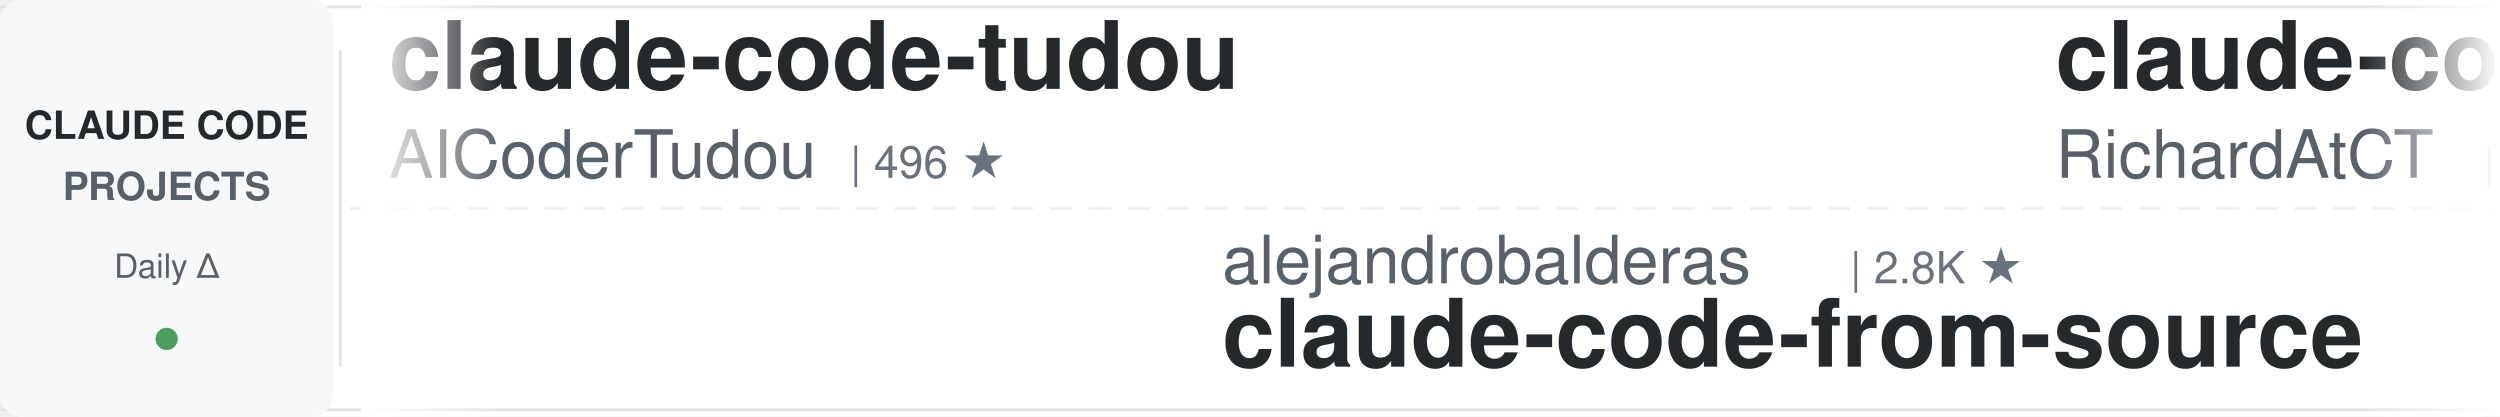
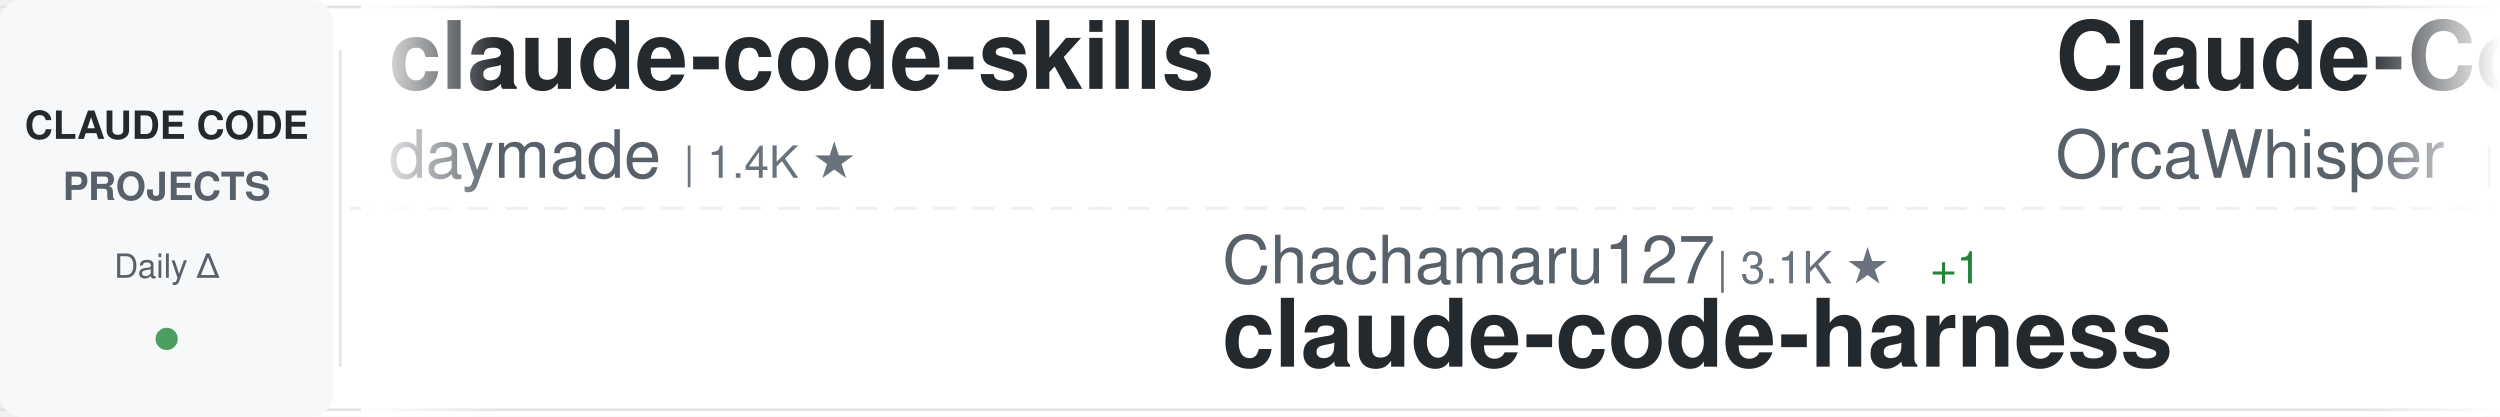
<svg xmlns="http://www.w3.org/2000/svg" width="900" height="150">
  <defs>
    <linearGradient id="awesomeLeftFade" x1="0%" y1="0%" x2="100%" y2="0%">
      <stop offset="0%" style="stop-color:#ffffff;stop-opacity:1" />
      <stop offset="100%" style="stop-color:#ffffff;stop-opacity:0" />
    </linearGradient>
    <linearGradient id="awesomeRightFade" x1="0%" y1="0%" x2="100%" y2="0%">
      <stop offset="0%" style="stop-color:#ffffff;stop-opacity:0" />
      <stop offset="100%" style="stop-color:#ffffff;stop-opacity:1" />
    </linearGradient>
  </defs>
  <rect width="900" height="150" fill="#ffffff" rx="8" />
  <rect x="0" y="2" width="900" height="1" fill="#e1e4e8" />
  <rect x="0" y="147" width="900" height="1" fill="#e1e4e8" />
  <line x1="0" y1="75" x2="900" y2="75" stroke="#e1e4e8" stroke-width="1" stroke-dasharray="8 6" opacity="0.6" />
  <rect x="0" y="0" width="120" height="150" fill="#f6f8fa" rx="8" />
  <text x="60" y="50" font-family="-apple-system, BlinkMacSystemFont, 'Segoe UI', Helvetica, Arial, sans-serif" font-size="14" font-weight="600" fill="#24292e" text-anchor="middle">CLAUDE CODE</text>
  <text x="60" y="72" font-family="-apple-system, BlinkMacSystemFont, 'Segoe UI', Helvetica, Arial, sans-serif" font-size="14" font-weight="600" fill="#586069" text-anchor="middle">PROJECTS</text>
  <text x="60" y="100" font-family="-apple-system, BlinkMacSystemFont, 'Segoe UI', Helvetica, Arial, sans-serif" font-size="12" font-weight="500" fill="#586069" text-anchor="middle">Daily Δ</text>
  <circle cx="60" cy="122" r="4" fill="#22863a" opacity="0.8" />
  <rect x="122" y="18" width="1" height="114" fill="#e1e4e8" />
  <clipPath id="awesomeTickerClip">
    <rect x="130" y="0" width="770" height="150" />
  </clipPath>
  <g clip-path="url(#awesomeTickerClip)">
    <g id="awesomeTickerItems">
      <animateTransform attributeName="transform" attributeType="XML" type="translate" from="0 0" to="-3000 0" dur="54s" repeatCount="indefinite" />
      <g transform="translate(0, 0)">
-         <text x="140" y="32" font-family="-apple-system, BlinkMacSystemFont, 'Segoe UI', Helvetica, Arial, sans-serif" font-size="34" font-weight="600" fill="#24292e">claude-code-tudou</text>
-         <text x="140" y="64" font-family="-apple-system, BlinkMacSystemFont, 'Segoe UI', Helvetica, Arial, sans-serif" font-size="24" font-weight="400" fill="#586069">AICoderTudou</text>
-         <text x="306" y="64" font-family="-apple-system, BlinkMacSystemFont, 'Segoe UI', Helvetica, Arial, sans-serif" font-size="16" font-weight="500" fill="#6a737d">| 496 ★</text>
+         <text x="140" y="32" font-family="-apple-system, BlinkMacSystemFont, 'Segoe UI', Helvetica, Arial, sans-serif" font-size="34" font-weight="600" fill="#24292e">claude-code-skills</text>
+         <text x="140" y="64" font-family="-apple-system, BlinkMacSystemFont, 'Segoe UI', Helvetica, Arial, sans-serif" font-size="24" font-weight="400" fill="#586069">daymade</text>
+         <text x="246" y="64" font-family="-apple-system, BlinkMacSystemFont, 'Segoe UI', Helvetica, Arial, sans-serif" font-size="16" font-weight="500" fill="#6a737d">| 1.4K ★</text>
      </g>
      <g transform="translate(300, 0)">
-         <text x="140" y="102" font-family="-apple-system, BlinkMacSystemFont, 'Segoe UI', Helvetica, Arial, sans-serif" font-size="24" font-weight="400" fill="#586069">alejandrobalderas</text>
-         <text x="366" y="102" font-family="-apple-system, BlinkMacSystemFont, 'Segoe UI', Helvetica, Arial, sans-serif" font-size="16" font-weight="500" fill="#6a737d">| 2.8K ★</text>
-         <text x="140" y="132" font-family="-apple-system, BlinkMacSystemFont, 'Segoe UI', Helvetica, Arial, sans-serif" font-size="34" font-weight="600" fill="#24292e">claude-code-from-source</text>
+         <text x="140" y="102" font-family="-apple-system, BlinkMacSystemFont, 'Segoe UI', Helvetica, Arial, sans-serif" font-size="24" font-weight="400" fill="#586069">Chachamaru127</text>
+         <text x="318" y="102" font-family="-apple-system, BlinkMacSystemFont, 'Segoe UI', Helvetica, Arial, sans-serif" font-size="16" font-weight="500" fill="#6a737d">| 3.1K ★</text>
+         <text x="395" y="102" font-family="-apple-system, BlinkMacSystemFont, 'Segoe UI', Helvetica, Arial, sans-serif" font-size="16" font-weight="500" fill="#22863a"> +1</text>
+         <text x="140" y="132" font-family="-apple-system, BlinkMacSystemFont, 'Segoe UI', Helvetica, Arial, sans-serif" font-size="34" font-weight="600" fill="#24292e">claude-code-harness</text>
      </g>
      <g transform="translate(600, 0)">
-         <text x="140" y="32" font-family="-apple-system, BlinkMacSystemFont, 'Segoe UI', Helvetica, Arial, sans-serif" font-size="34" font-weight="600" fill="#24292e">claude-code-telegram</text>
-         <text x="140" y="64" font-family="-apple-system, BlinkMacSystemFont, 'Segoe UI', Helvetica, Arial, sans-serif" font-size="24" font-weight="400" fill="#586069">RichardAtCT</text>
-         <text x="294" y="64" font-family="-apple-system, BlinkMacSystemFont, 'Segoe UI', Helvetica, Arial, sans-serif" font-size="16" font-weight="500" fill="#6a737d">| 2.8K ★</text>
+         <text x="140" y="32" font-family="-apple-system, BlinkMacSystemFont, 'Segoe UI', Helvetica, Arial, sans-serif" font-size="34" font-weight="600" fill="#24292e">Claude-Code</text>
+         <text x="140" y="64" font-family="-apple-system, BlinkMacSystemFont, 'Segoe UI', Helvetica, Arial, sans-serif" font-size="24" font-weight="400" fill="#586069">OrcaWhisper</text>
+         <text x="294" y="64" font-family="-apple-system, BlinkMacSystemFont, 'Segoe UI', Helvetica, Arial, sans-serif" font-size="16" font-weight="500" fill="#6a737d">| 91 ★</text>
      </g>
      <g transform="translate(900, 0)">
-         <text x="140" y="102" font-family="-apple-system, BlinkMacSystemFont, 'Segoe UI', Helvetica, Arial, sans-serif" font-size="24" font-weight="400" fill="#586069">ChrisWiles</text>
-         <text x="282" y="102" font-family="-apple-system, BlinkMacSystemFont, 'Segoe UI', Helvetica, Arial, sans-serif" font-size="16" font-weight="500" fill="#6a737d">| 6.0K ★</text>
-         <text x="359" y="102" font-family="-apple-system, BlinkMacSystemFont, 'Segoe UI', Helvetica, Arial, sans-serif" font-size="16" font-weight="500" fill="#22863a"> +1</text>
-         <text x="140" y="132" font-family="-apple-system, BlinkMacSystemFont, 'Segoe UI', Helvetica, Arial, sans-serif" font-size="34" font-weight="600" fill="#24292e">claude-code-showcase</text>
+         <text x="140" y="102" font-family="-apple-system, BlinkMacSystemFont, 'Segoe UI', Helvetica, Arial, sans-serif" font-size="24" font-weight="400" fill="#586069">Cranot</text>
+         <text x="234" y="102" font-family="-apple-system, BlinkMacSystemFont, 'Segoe UI', Helvetica, Arial, sans-serif" font-size="16" font-weight="500" fill="#6a737d">| 2.9K ★</text>
+         <text x="140" y="132" font-family="-apple-system, BlinkMacSystemFont, 'Segoe UI', Helvetica, Arial, sans-serif" font-size="34" font-weight="600" fill="#24292e">claude-code-guide</text>
      </g>
      <g transform="translate(1200, 0)">
-         <text x="140" y="32" font-family="-apple-system, BlinkMacSystemFont, 'Segoe UI', Helvetica, Arial, sans-serif" font-size="34" font-weight="600" fill="#24292e">awesome-claude-code</text>
-         <text x="140" y="64" font-family="-apple-system, BlinkMacSystemFont, 'Segoe UI', Helvetica, Arial, sans-serif" font-size="24" font-weight="400" fill="#586069">jqueryscript</text>
-         <text x="306" y="64" font-family="-apple-system, BlinkMacSystemFont, 'Segoe UI', Helvetica, Arial, sans-serif" font-size="16" font-weight="500" fill="#6a737d">| 505 ★</text>
+         <text x="140" y="32" font-family="-apple-system, BlinkMacSystemFont, 'Segoe UI', Helvetica, Arial, sans-serif" font-size="34" font-weight="600" fill="#24292e">claude-code-ultimate-gui...</text>
+         <text x="140" y="64" font-family="-apple-system, BlinkMacSystemFont, 'Segoe UI', Helvetica, Arial, sans-serif" font-size="24" font-weight="400" fill="#586069">FlorianBruniaux</text>
+         <text x="342" y="64" font-family="-apple-system, BlinkMacSystemFont, 'Segoe UI', Helvetica, Arial, sans-serif" font-size="16" font-weight="500" fill="#6a737d">| 5.8K ★</text>
+         <text x="419" y="64" font-family="-apple-system, BlinkMacSystemFont, 'Segoe UI', Helvetica, Arial, sans-serif" font-size="16" font-weight="500" fill="#22863a"> +2</text>
      </g>
      <g transform="translate(1500, 0)">
-         <text x="140" y="102" font-family="-apple-system, BlinkMacSystemFont, 'Segoe UI', Helvetica, Arial, sans-serif" font-size="24" font-weight="400" fill="#586069">diet103</text>
-         <text x="246" y="102" font-family="-apple-system, BlinkMacSystemFont, 'Segoe UI', Helvetica, Arial, sans-serif" font-size="16" font-weight="500" fill="#6a737d">| 10.0K ★</text>
-         <text x="332" y="102" font-family="-apple-system, BlinkMacSystemFont, 'Segoe UI', Helvetica, Arial, sans-serif" font-size="16" font-weight="500" fill="#22863a"> +1</text>
-         <text x="140" y="132" font-family="-apple-system, BlinkMacSystemFont, 'Segoe UI', Helvetica, Arial, sans-serif" font-size="34" font-weight="600" fill="#24292e">claude-code-infrastructu...</text>
+         <text x="140" y="102" font-family="-apple-system, BlinkMacSystemFont, 'Segoe UI', Helvetica, Arial, sans-serif" font-size="24" font-weight="400" fill="#586069">pedrohcgs</text>
+         <text x="270" y="102" font-family="-apple-system, BlinkMacSystemFont, 'Segoe UI', Helvetica, Arial, sans-serif" font-size="16" font-weight="500" fill="#6a737d">| 1.5K ★</text>
+         <text x="347" y="102" font-family="-apple-system, BlinkMacSystemFont, 'Segoe UI', Helvetica, Arial, sans-serif" font-size="16" font-weight="500" fill="#22863a"> +2</text>
+         <text x="140" y="132" font-family="-apple-system, BlinkMacSystemFont, 'Segoe UI', Helvetica, Arial, sans-serif" font-size="34" font-weight="600" fill="#24292e">claude-code-my-workflow</text>
      </g>
      <g transform="translate(1800, 0)">
-         <text x="140" y="32" font-family="-apple-system, BlinkMacSystemFont, 'Segoe UI', Helvetica, Arial, sans-serif" font-size="34" font-weight="600" fill="#24292e">Claude-Code</text>
-         <text x="140" y="64" font-family="-apple-system, BlinkMacSystemFont, 'Segoe UI', Helvetica, Arial, sans-serif" font-size="24" font-weight="400" fill="#586069">pengchengneo</text>
-         <text x="306" y="64" font-family="-apple-system, BlinkMacSystemFont, 'Segoe UI', Helvetica, Arial, sans-serif" font-size="16" font-weight="500" fill="#6a737d">| 1.8K ★</text>
+         <text x="140" y="32" font-family="-apple-system, BlinkMacSystemFont, 'Segoe UI', Helvetica, Arial, sans-serif" font-size="34" font-weight="600" fill="#24292e">claude-code-system-promp...</text>
+         <text x="140" y="64" font-family="-apple-system, BlinkMacSystemFont, 'Segoe UI', Helvetica, Arial, sans-serif" font-size="24" font-weight="400" fill="#586069">Piebald-AI</text>
+         <text x="282" y="64" font-family="-apple-system, BlinkMacSystemFont, 'Segoe UI', Helvetica, Arial, sans-serif" font-size="16" font-weight="500" fill="#6a737d">| 12.5K ★</text>
+         <text x="368" y="64" font-family="-apple-system, BlinkMacSystemFont, 'Segoe UI', Helvetica, Arial, sans-serif" font-size="16" font-weight="500" fill="#22863a"> +3</text>
      </g>
      <g transform="translate(2100, 0)">
-         <text x="140" y="102" font-family="-apple-system, BlinkMacSystemFont, 'Segoe UI', Helvetica, Arial, sans-serif" font-size="24" font-weight="400" fill="#586069">OneRedOak</text>
-         <text x="270" y="102" font-family="-apple-system, BlinkMacSystemFont, 'Segoe UI', Helvetica, Arial, sans-serif" font-size="16" font-weight="500" fill="#6a737d">| 3.9K ★</text>
-         <text x="347" y="102" font-family="-apple-system, BlinkMacSystemFont, 'Segoe UI', Helvetica, Arial, sans-serif" font-size="16" font-weight="500" fill="#22863a"> +1</text>
-         <text x="140" y="132" font-family="-apple-system, BlinkMacSystemFont, 'Segoe UI', Helvetica, Arial, sans-serif" font-size="34" font-weight="600" fill="#24292e">claude-code-workflows</text>
+         <text x="140" y="102" font-family="-apple-system, BlinkMacSystemFont, 'Segoe UI', Helvetica, Arial, sans-serif" font-size="24" font-weight="400" fill="#586069">digitalsamba</text>
+         <text x="306" y="102" font-family="-apple-system, BlinkMacSystemFont, 'Segoe UI', Helvetica, Arial, sans-serif" font-size="16" font-weight="500" fill="#6a737d">| 2.0K ★</text>
+         <text x="383" y="102" font-family="-apple-system, BlinkMacSystemFont, 'Segoe UI', Helvetica, Arial, sans-serif" font-size="16" font-weight="500" fill="#22863a"> +1</text>
+         <text x="140" y="132" font-family="-apple-system, BlinkMacSystemFont, 'Segoe UI', Helvetica, Arial, sans-serif" font-size="34" font-weight="600" fill="#24292e">claude-code-video-toolki...</text>
      </g>
      <g transform="translate(2400, 0)">
-         <text x="140" y="32" font-family="-apple-system, BlinkMacSystemFont, 'Segoe UI', Helvetica, Arial, sans-serif" font-size="34" font-weight="600" fill="#24292e">claude-code-source</text>
-         <text x="140" y="64" font-family="-apple-system, BlinkMacSystemFont, 'Segoe UI', Helvetica, Arial, sans-serif" font-size="24" font-weight="400" fill="#586069">JrCx7scC</text>
-         <text x="258" y="64" font-family="-apple-system, BlinkMacSystemFont, 'Segoe UI', Helvetica, Arial, sans-serif" font-size="16" font-weight="500" fill="#6a737d">| 375 ★</text>
+         <text x="140" y="32" font-family="-apple-system, BlinkMacSystemFont, 'Segoe UI', Helvetica, Arial, sans-serif" font-size="34" font-weight="600" fill="#24292e">claude-code-source-code-...</text>
+         <text x="140" y="64" font-family="-apple-system, BlinkMacSystemFont, 'Segoe UI', Helvetica, Arial, sans-serif" font-size="24" font-weight="400" fill="#586069">ghuntley</text>
+         <text x="258" y="64" font-family="-apple-system, BlinkMacSystemFont, 'Segoe UI', Helvetica, Arial, sans-serif" font-size="16" font-weight="500" fill="#6a737d">| 990 ★</text>
      </g>
      <g transform="translate(2700, 0)">
-         <text x="140" y="102" font-family="-apple-system, BlinkMacSystemFont, 'Segoe UI', Helvetica, Arial, sans-serif" font-size="24" font-weight="400" fill="#586069">kodu-ai</text>
-         <text x="246" y="102" font-family="-apple-system, BlinkMacSystemFont, 'Segoe UI', Helvetica, Arial, sans-serif" font-size="16" font-weight="500" fill="#6a737d">| 5.2K ★</text>
-         <text x="140" y="132" font-family="-apple-system, BlinkMacSystemFont, 'Segoe UI', Helvetica, Arial, sans-serif" font-size="34" font-weight="600" fill="#24292e">claude-coder</text>
+         <text x="140" y="102" font-family="-apple-system, BlinkMacSystemFont, 'Segoe UI', Helvetica, Arial, sans-serif" font-size="24" font-weight="400" fill="#586069">zstmfhy</text>
+         <text x="246" y="102" font-family="-apple-system, BlinkMacSystemFont, 'Segoe UI', Helvetica, Arial, sans-serif" font-size="16" font-weight="500" fill="#6a737d">| 190 ★</text>
+         <text x="140" y="132" font-family="-apple-system, BlinkMacSystemFont, 'Segoe UI', Helvetica, Arial, sans-serif" font-size="34" font-weight="600" fill="#24292e">Claude-code</text>
      </g>
      <g transform="translate(3000, 0)">
-         <text x="140" y="32" font-family="-apple-system, BlinkMacSystemFont, 'Segoe UI', Helvetica, Arial, sans-serif" font-size="34" font-weight="600" fill="#24292e">claude-code-tudou</text>
-         <text x="140" y="64" font-family="-apple-system, BlinkMacSystemFont, 'Segoe UI', Helvetica, Arial, sans-serif" font-size="24" font-weight="400" fill="#586069">AICoderTudou</text>
-         <text x="306" y="64" font-family="-apple-system, BlinkMacSystemFont, 'Segoe UI', Helvetica, Arial, sans-serif" font-size="16" font-weight="500" fill="#6a737d">| 496 ★</text>
+         <text x="140" y="32" font-family="-apple-system, BlinkMacSystemFont, 'Segoe UI', Helvetica, Arial, sans-serif" font-size="34" font-weight="600" fill="#24292e">claude-code-skills</text>
+         <text x="140" y="64" font-family="-apple-system, BlinkMacSystemFont, 'Segoe UI', Helvetica, Arial, sans-serif" font-size="24" font-weight="400" fill="#586069">daymade</text>
+         <text x="246" y="64" font-family="-apple-system, BlinkMacSystemFont, 'Segoe UI', Helvetica, Arial, sans-serif" font-size="16" font-weight="500" fill="#6a737d">| 1.4K ★</text>
      </g>
      <g transform="translate(3300, 0)">
-         <text x="140" y="102" font-family="-apple-system, BlinkMacSystemFont, 'Segoe UI', Helvetica, Arial, sans-serif" font-size="24" font-weight="400" fill="#586069">alejandrobalderas</text>
-         <text x="366" y="102" font-family="-apple-system, BlinkMacSystemFont, 'Segoe UI', Helvetica, Arial, sans-serif" font-size="16" font-weight="500" fill="#6a737d">| 2.8K ★</text>
-         <text x="140" y="132" font-family="-apple-system, BlinkMacSystemFont, 'Segoe UI', Helvetica, Arial, sans-serif" font-size="34" font-weight="600" fill="#24292e">claude-code-from-source</text>
+         <text x="140" y="102" font-family="-apple-system, BlinkMacSystemFont, 'Segoe UI', Helvetica, Arial, sans-serif" font-size="24" font-weight="400" fill="#586069">Chachamaru127</text>
+         <text x="318" y="102" font-family="-apple-system, BlinkMacSystemFont, 'Segoe UI', Helvetica, Arial, sans-serif" font-size="16" font-weight="500" fill="#6a737d">| 3.1K ★</text>
+         <text x="395" y="102" font-family="-apple-system, BlinkMacSystemFont, 'Segoe UI', Helvetica, Arial, sans-serif" font-size="16" font-weight="500" fill="#22863a"> +1</text>
+         <text x="140" y="132" font-family="-apple-system, BlinkMacSystemFont, 'Segoe UI', Helvetica, Arial, sans-serif" font-size="34" font-weight="600" fill="#24292e">claude-code-harness</text>
      </g>
      <g transform="translate(3600, 0)">
-         <text x="140" y="32" font-family="-apple-system, BlinkMacSystemFont, 'Segoe UI', Helvetica, Arial, sans-serif" font-size="34" font-weight="600" fill="#24292e">claude-code-telegram</text>
-         <text x="140" y="64" font-family="-apple-system, BlinkMacSystemFont, 'Segoe UI', Helvetica, Arial, sans-serif" font-size="24" font-weight="400" fill="#586069">RichardAtCT</text>
-         <text x="294" y="64" font-family="-apple-system, BlinkMacSystemFont, 'Segoe UI', Helvetica, Arial, sans-serif" font-size="16" font-weight="500" fill="#6a737d">| 2.8K ★</text>
+         <text x="140" y="32" font-family="-apple-system, BlinkMacSystemFont, 'Segoe UI', Helvetica, Arial, sans-serif" font-size="34" font-weight="600" fill="#24292e">Claude-Code</text>
+         <text x="140" y="64" font-family="-apple-system, BlinkMacSystemFont, 'Segoe UI', Helvetica, Arial, sans-serif" font-size="24" font-weight="400" fill="#586069">OrcaWhisper</text>
+         <text x="294" y="64" font-family="-apple-system, BlinkMacSystemFont, 'Segoe UI', Helvetica, Arial, sans-serif" font-size="16" font-weight="500" fill="#6a737d">| 91 ★</text>
      </g>
      <g transform="translate(3900, 0)">
-         <text x="140" y="102" font-family="-apple-system, BlinkMacSystemFont, 'Segoe UI', Helvetica, Arial, sans-serif" font-size="24" font-weight="400" fill="#586069">ChrisWiles</text>
-         <text x="282" y="102" font-family="-apple-system, BlinkMacSystemFont, 'Segoe UI', Helvetica, Arial, sans-serif" font-size="16" font-weight="500" fill="#6a737d">| 6.0K ★</text>
-         <text x="359" y="102" font-family="-apple-system, BlinkMacSystemFont, 'Segoe UI', Helvetica, Arial, sans-serif" font-size="16" font-weight="500" fill="#22863a"> +1</text>
-         <text x="140" y="132" font-family="-apple-system, BlinkMacSystemFont, 'Segoe UI', Helvetica, Arial, sans-serif" font-size="34" font-weight="600" fill="#24292e">claude-code-showcase</text>
+         <text x="140" y="102" font-family="-apple-system, BlinkMacSystemFont, 'Segoe UI', Helvetica, Arial, sans-serif" font-size="24" font-weight="400" fill="#586069">Cranot</text>
+         <text x="234" y="102" font-family="-apple-system, BlinkMacSystemFont, 'Segoe UI', Helvetica, Arial, sans-serif" font-size="16" font-weight="500" fill="#6a737d">| 2.9K ★</text>
+         <text x="140" y="132" font-family="-apple-system, BlinkMacSystemFont, 'Segoe UI', Helvetica, Arial, sans-serif" font-size="34" font-weight="600" fill="#24292e">claude-code-guide</text>
      </g>
    </g>
  </g>
  <rect x="130" y="0" width="50" height="150" fill="url(#awesomeLeftFade)" />
  <rect x="850" y="0" width="50" height="150" fill="url(#awesomeRightFade)" />
</svg>
